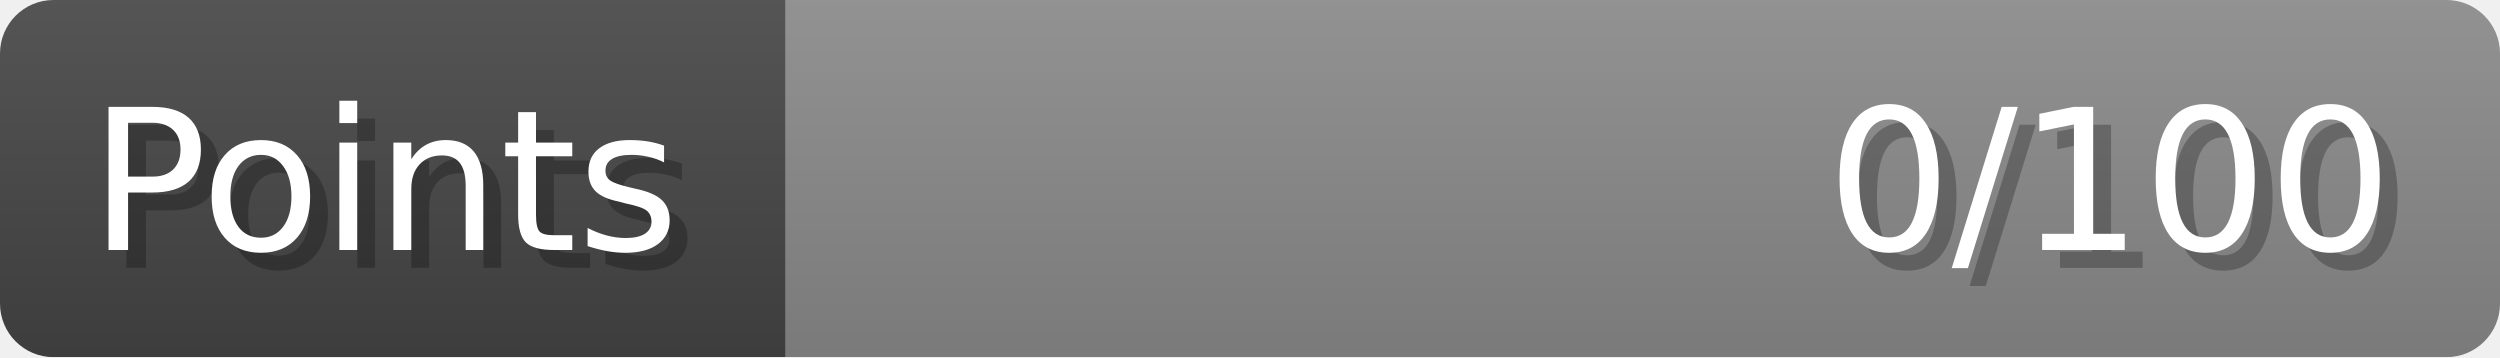
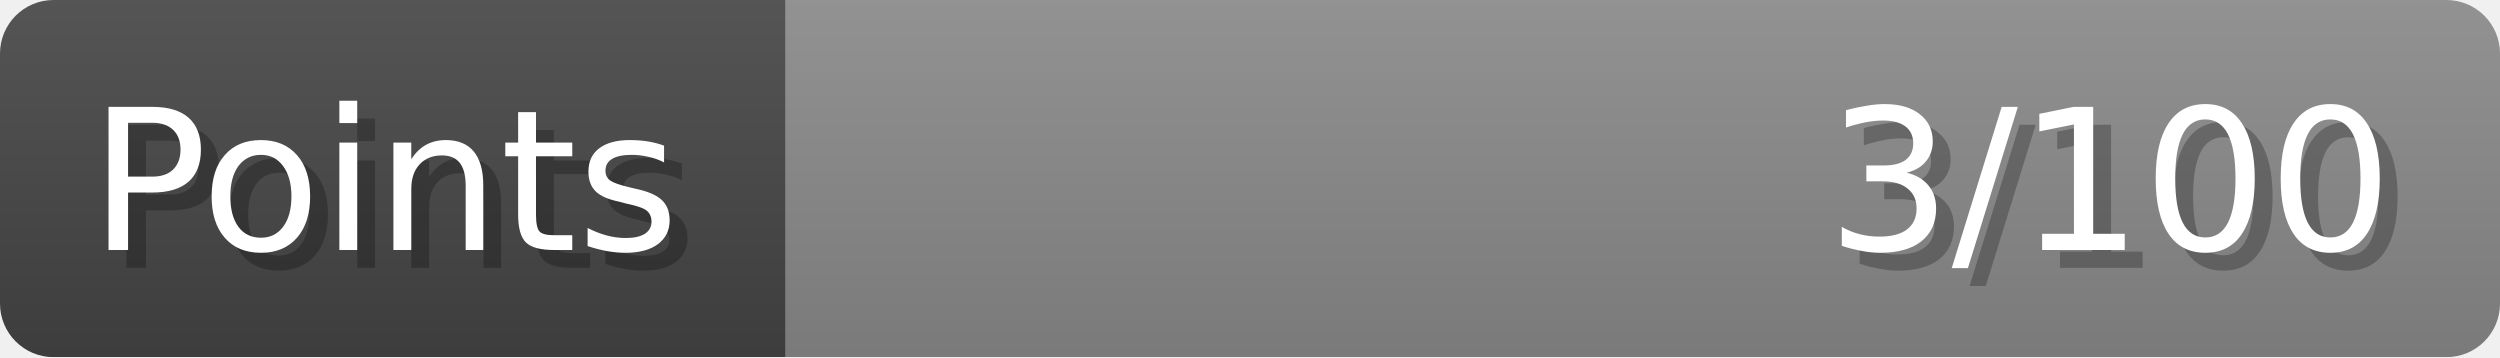
- <svg xmlns="http://www.w3.org/2000/svg" width="140px" height="20px" role="img" aria-label="Points: 0/100">
+ <svg xmlns="http://www.w3.org/2000/svg" width="140px" height="20px" role="img" aria-label="Points: 3/100">
  <linearGradient id="a" x2="0" y2="100%">
    <stop offset="0" stop-opacity=".1" stop-color="#EEE" />
    <stop offset="1" stop-opacity=".1" />
  </linearGradient>
  <mask id="m">
    <rect width="100%" height="100%" rx="3" fill="#FFF" />
  </mask>
  <g mask="url(#m)">
    <rect x="0" y="0" width="44" height="20" fill="#444" />
    <svg x="44" y="0" width="96" height="20">
      <rect width="100%" height="100%" fill="#888888" />
      <rect width="0%" height="100%" fill="#33CC11" transform="">
-         <animate attributeName="width" begin="0.5s" dur="600ms" from="0%" to="0%" repeatCount="1" fill="freeze" calcMode="spline" keyTimes="0; 1" keySplines="0.3, 0.61, 0.355, 1" />
+         <animate attributeName="width" begin="0.5s" dur="600ms" from="0%" to="3%" repeatCount="1" fill="freeze" calcMode="spline" keyTimes="0; 1" keySplines="0.3, 0.61, 0.355, 1" />
      </rect>
    </svg>
    <rect width="140" height="20" fill="url(#a)" />
  </g>
  <g aria-hidden="true" font-size="11" font-family="Verdana, DejaVu Sans, sans-serif" fill="#FFFFFF">
    <text x="6" y="15" fill="#000" opacity="0.25">Points</text>
    <text x="5" y="14">Points</text>
-     <text x="135" y="15" fill="#000" opacity="0.25" text-anchor="end">0/100</text>
-     <text x="134" y="14" text-anchor="end">0/100</text>
+     <text x="135" y="15" fill="#000" opacity="0.25" text-anchor="end">3/100</text>
+     <text x="134" y="14" text-anchor="end">3/100</text>
  </g>
</svg>
